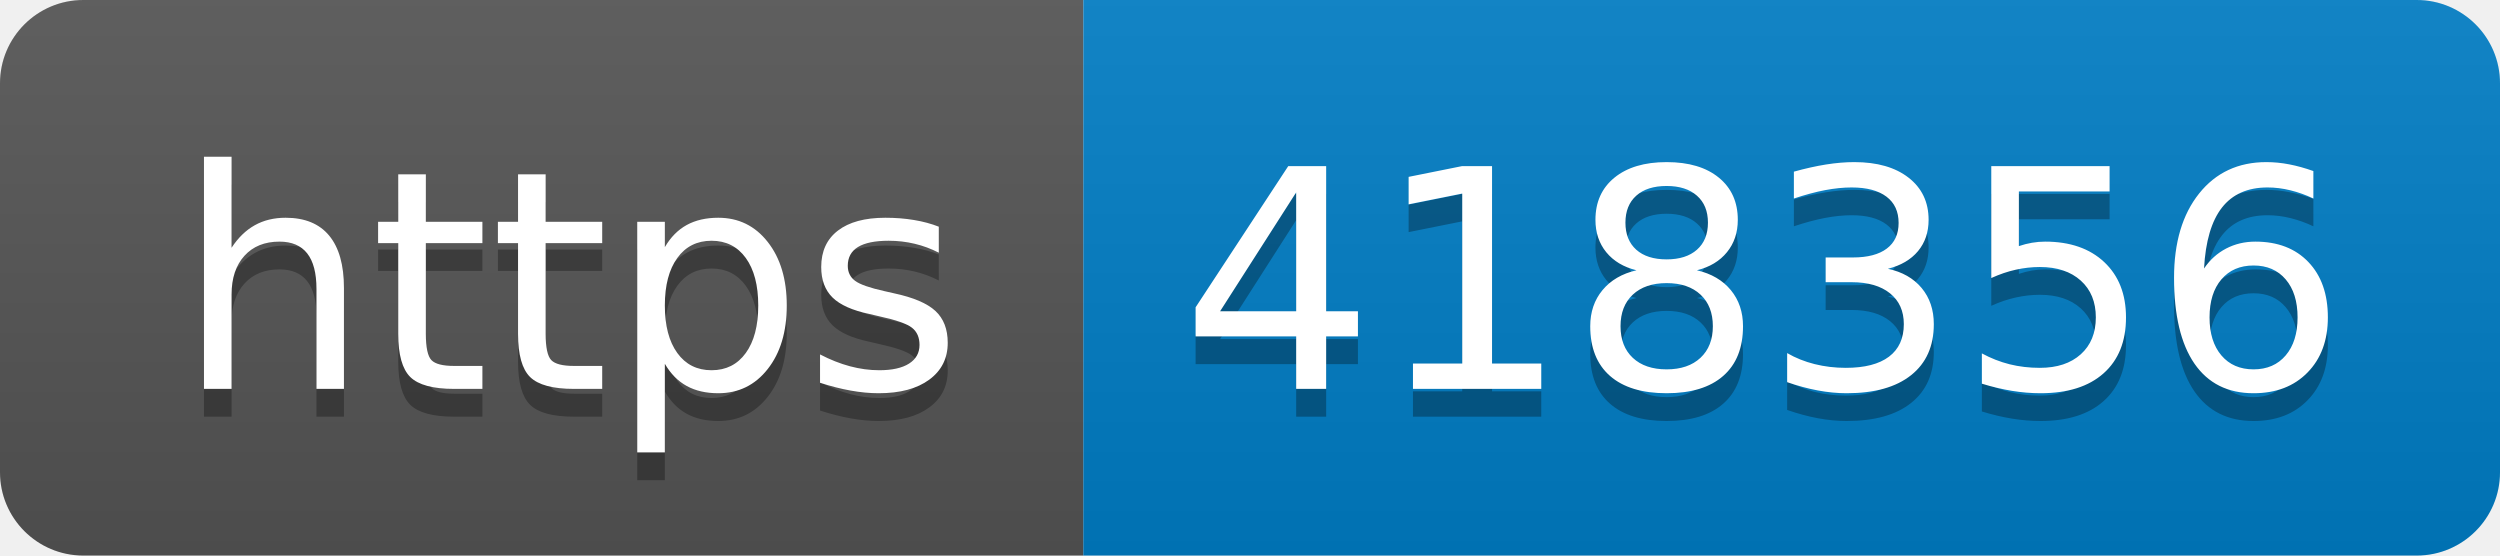
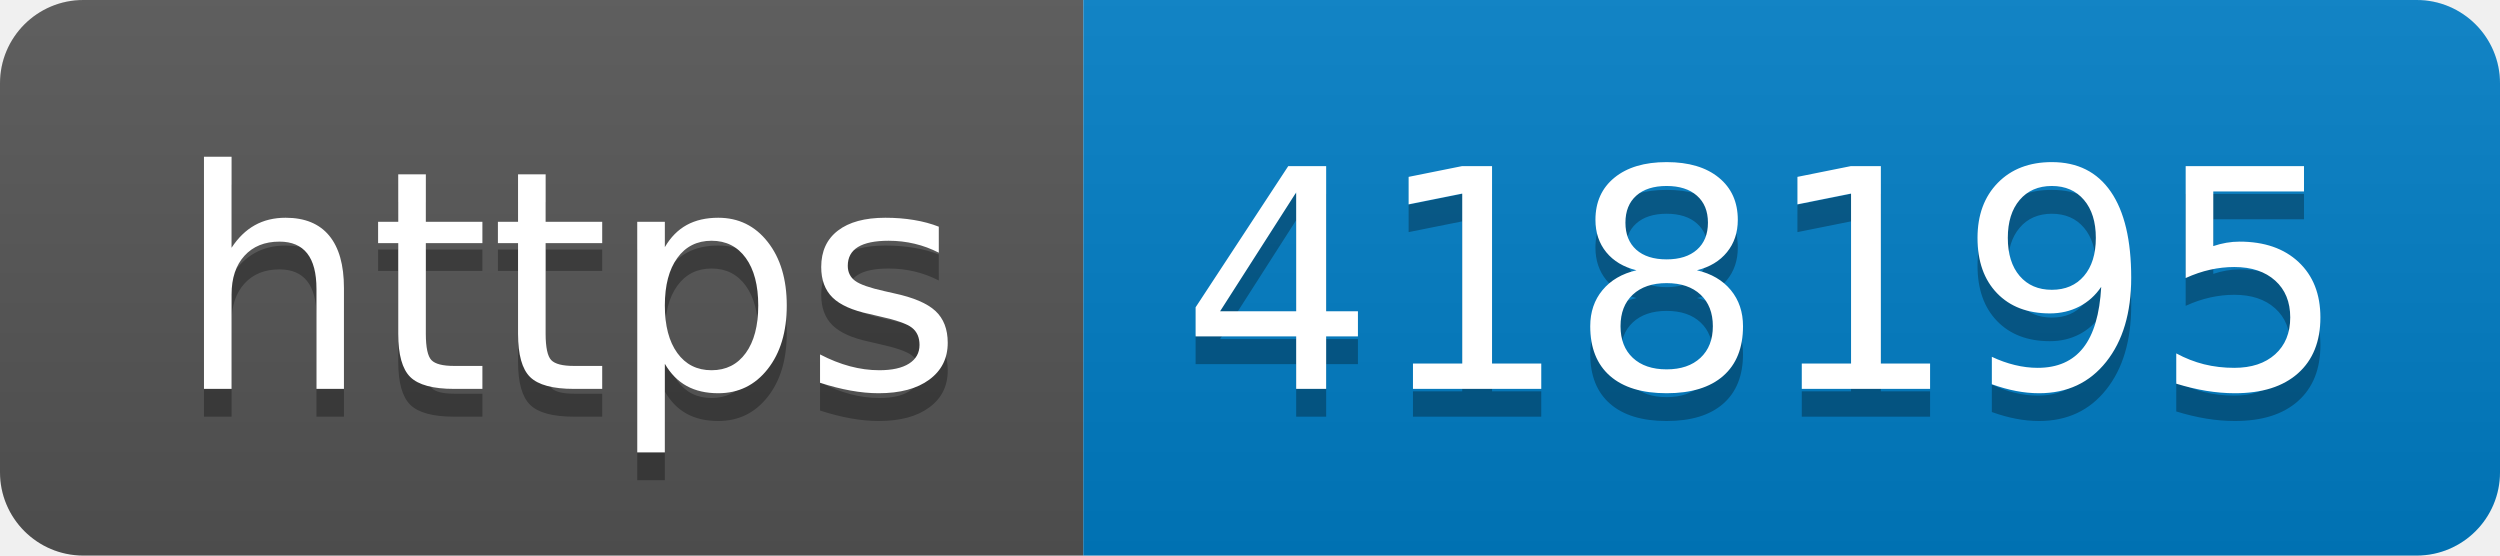
- <svg xmlns="http://www.w3.org/2000/svg" width="90" height="20" role="img" aria-label="https: 418356">
+ <svg xmlns="http://www.w3.org/2000/svg" width="90" height="20" role="img" aria-label="https: 418195">
  <linearGradient id="s" x2="0" y2="100%">
    <stop offset="0" stop-color="#bbb" stop-opacity=".1" />
    <stop offset="1" stop-opacity=".1" />
  </linearGradient>
  <clipPath id="r">
    <rect width="90" height="20" rx="3" fill="#fff" />
  </clipPath>
  <g clip-path="url(#r)">
    <rect width="39" height="20" fill="#555" />
    <rect x="39" width="51" height="20" fill="#007ec6" />
    <rect width="90" height="20" fill="url(#s)" />
  </g>
  <g fill="#fff" text-anchor="middle" font-family="Verdana,Geneva,DejaVu Sans,sans-serif" text-rendering="geometricPrecision" font-size="110">
    <text aria-hidden="true" x="205" y="150" fill="#010101" fill-opacity=".3" transform="scale(.1)" textLength="290">https</text>
    <text x="205" y="140" transform="scale(.1)" fill="#fff" textLength="290">https</text>
-     <text aria-hidden="true" x="635" y="150" fill="#010101" fill-opacity=".3" transform="scale(.1)" textLength="410">418356</text>
-     <text x="635" y="140" transform="scale(.1)" fill="#fff" textLength="410">418356</text>
+     <text aria-hidden="true" x="635" y="150" fill="#010101" fill-opacity=".3" transform="scale(.1)" textLength="410">418195</text>
+     <text x="635" y="140" transform="scale(.1)" fill="#fff" textLength="410">418195</text>
  </g>
</svg>
